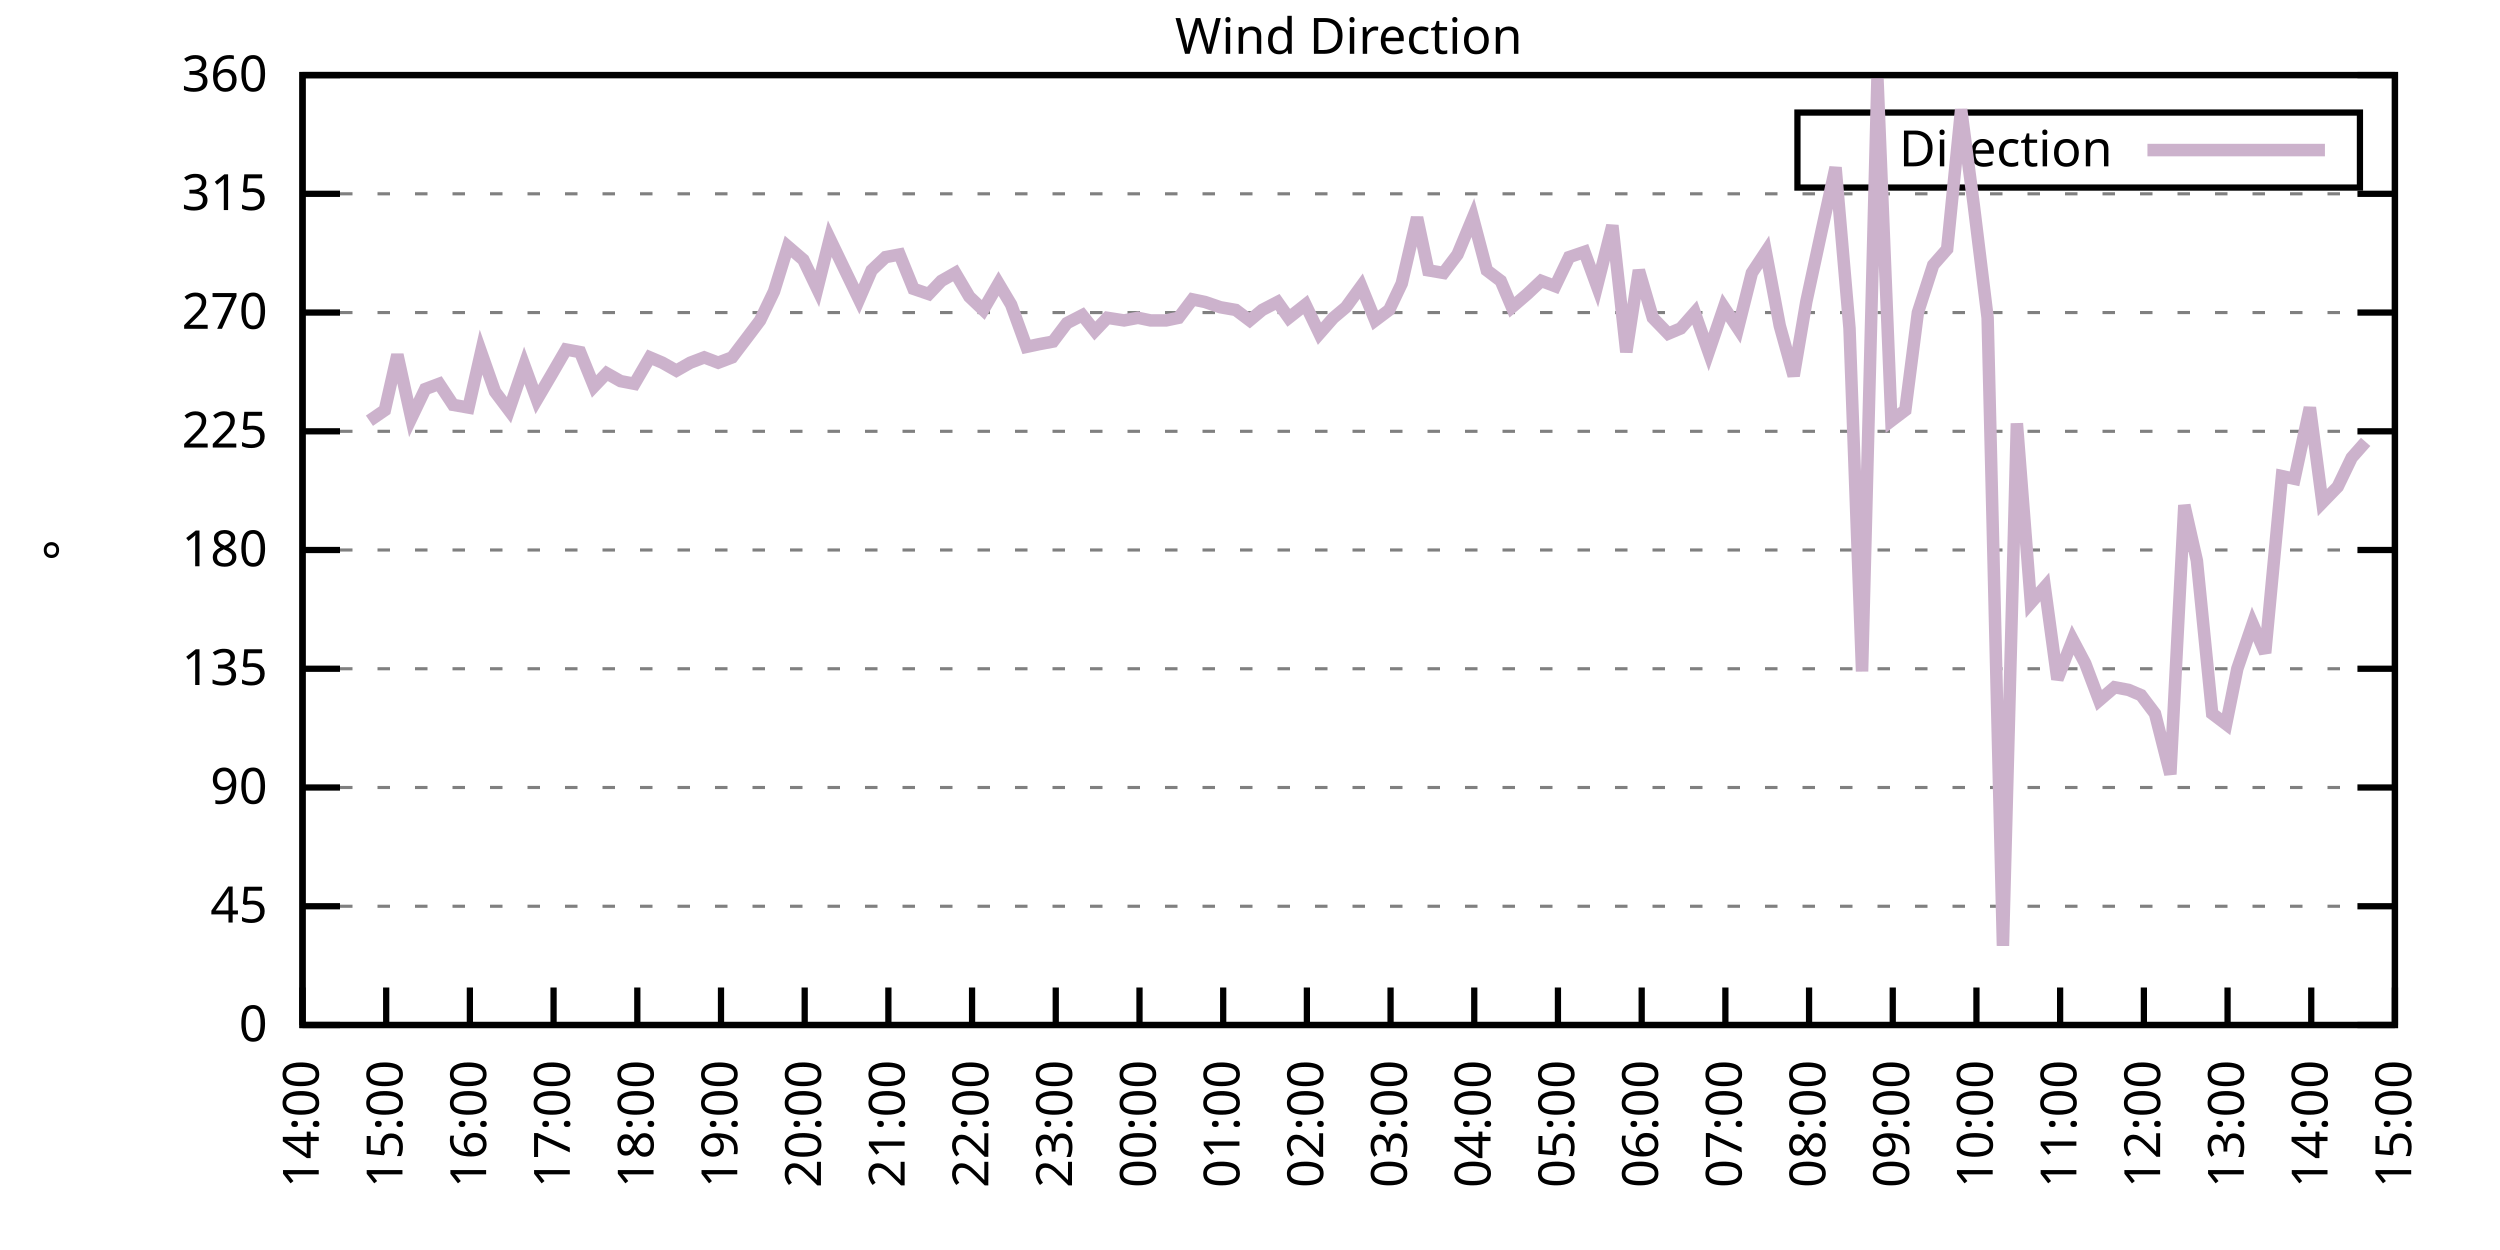
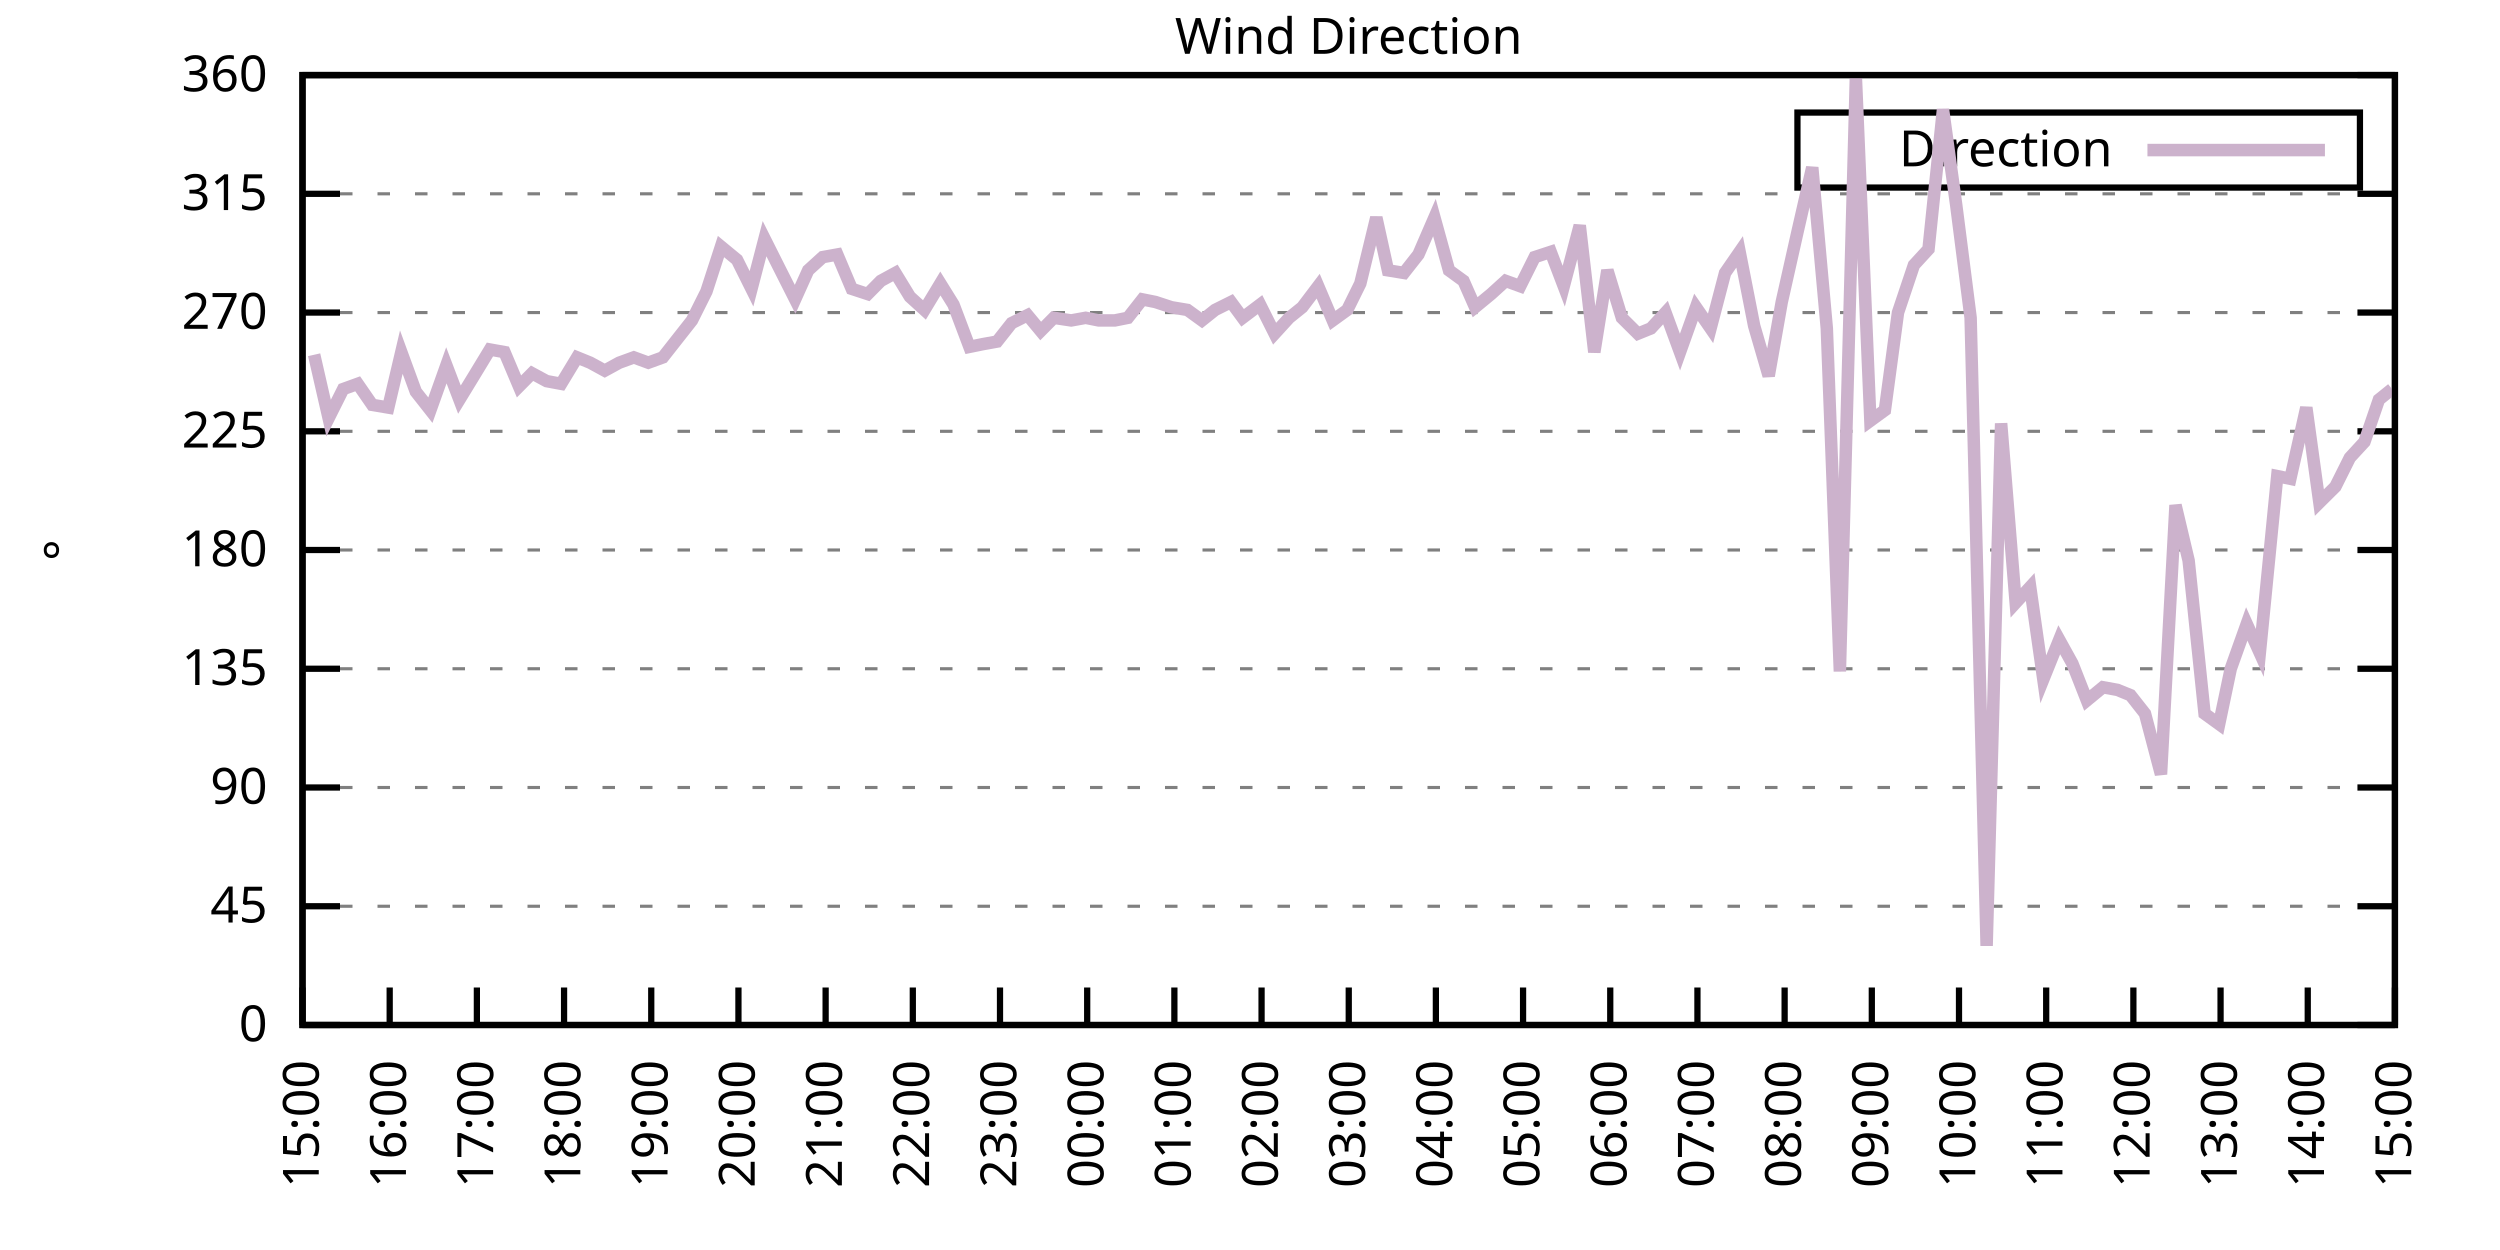
<svg xmlns="http://www.w3.org/2000/svg" xmlns:xlink="http://www.w3.org/1999/xlink" width="400" height="200" viewBox="0 0 400 200">
  <g id="gnuplot_canvas">
    <rect x="0" y="0" width="400" height="200" fill="none" />
    <defs>
      <circle id="gpDot" r="0.5" stroke-width="0.5" stroke="currentColor" />
      <path id="gpPt0" stroke-width="0.333" stroke="currentColor" d="M-1,0 h2 M0,-1 v2" />
      <path id="gpPt1" stroke-width="0.333" stroke="currentColor" d="M-1,-1 L1,1 M1,-1 L-1,1" />
      <path id="gpPt2" stroke-width="0.333" stroke="currentColor" d="M-1,0 L1,0 M0,-1 L0,1 M-1,-1 L1,1 M-1,1 L1,-1" />
      <rect id="gpPt3" stroke-width="0.333" stroke="currentColor" x="-1" y="-1" width="2" height="2" />
      <rect id="gpPt4" stroke-width="0.333" stroke="currentColor" fill="currentColor" x="-1" y="-1" width="2" height="2" />
      <circle id="gpPt5" stroke-width="0.333" stroke="currentColor" cx="0" cy="0" r="1" />
      <use xlink:href="#gpPt5" id="gpPt6" fill="currentColor" stroke="none" />
      <path id="gpPt7" stroke-width="0.333" stroke="currentColor" d="M0,-1.33 L-1.33,0.67 L1.33,0.67 z" />
      <use xlink:href="#gpPt7" id="gpPt8" fill="currentColor" stroke="none" />
      <use xlink:href="#gpPt7" id="gpPt9" stroke="currentColor" transform="rotate(180)" />
      <use xlink:href="#gpPt9" id="gpPt10" fill="currentColor" stroke="none" />
      <use xlink:href="#gpPt3" id="gpPt11" stroke="currentColor" transform="rotate(45)" />
      <use xlink:href="#gpPt11" id="gpPt12" fill="currentColor" stroke="none" />
      <path id="gpPt13" stroke-width="0.333" stroke="currentColor" d="M0,1.330 L1.265,0.411 L0.782,-1.067 L-0.782,-1.076 L-1.265,0.411 z" />
      <use xlink:href="#gpPt13" id="gpPt14" fill="currentColor" stroke="none" />
      <filter id="textbox" filterUnits="objectBoundingBox" x="0" y="0" height="1" width="1">
        <feFlood flood-color="white" flood-opacity="1" result="bgnd" />
        <feComposite in="SourceGraphic" in2="bgnd" operator="atop" />
      </filter>
      <filter id="greybox" filterUnits="objectBoundingBox" x="0" y="0" height="1" width="1">
        <feFlood flood-color="lightgrey" flood-opacity="1" result="grey" />
        <feComposite in="SourceGraphic" in2="grey" operator="atop" />
      </filter>
    </defs>
    <g fill="none" color="white" stroke="currentColor" stroke-width="1.00" stroke-linecap="butt" stroke-linejoin="miter">
</g>
    <g fill="none" color="black" stroke="currentColor" stroke-width="1.00" stroke-linecap="butt" stroke-linejoin="miter">
      <g stroke="none" shape-rendering="crispEdges">
        <polygon fill="rgb(255, 255, 255)" points="48.40,164.00 383.18,164.00 383.18,12.02 48.40,12.02 " />
      </g>
    </g>
    <g fill="none" color="black" stroke="currentColor" stroke-width="1.00" stroke-linecap="butt" stroke-linejoin="miter">
</g>
    <g fill="none" color="black" stroke="black" stroke-width="0.50" stroke-linecap="butt" stroke-linejoin="miter">
</g>
    <g fill="none" color="gray" stroke="currentColor" stroke-width="0.50" stroke-linecap="butt" stroke-linejoin="miter">
      <path stroke="gray" stroke-dasharray="2,4" class="gridline" d="M48.40,164.00 L383.19,164.00  " />
    </g>
    <g fill="none" color="gray" stroke="gray" stroke-width="1.00" stroke-linecap="butt" stroke-linejoin="miter">
</g>
    <g fill="none" color="black" stroke="currentColor" stroke-width="1.00" stroke-linecap="butt" stroke-linejoin="miter">
      <path stroke="black" d="M48.40,164.00 L54.40,164.00 M383.19,164.00 L377.19,164.00  " />
      <g transform="translate(42.80,166.60)" stroke="none" fill="black" font-family="Sans" font-size="8.00" text-anchor="end">
        <text>
          <tspan font-family="Sans"> 0</tspan>
        </text>
      </g>
    </g>
    <g fill="none" color="black" stroke="currentColor" stroke-width="1.00" stroke-linecap="butt" stroke-linejoin="miter">
</g>
    <g fill="none" color="black" stroke="black" stroke-width="0.50" stroke-linecap="butt" stroke-linejoin="miter">
</g>
    <g fill="none" color="gray" stroke="currentColor" stroke-width="0.50" stroke-linecap="butt" stroke-linejoin="miter">
      <path stroke="gray" stroke-dasharray="2,4" class="gridline" d="M48.40,145.00 L383.19,145.00  " />
    </g>
    <g fill="none" color="gray" stroke="gray" stroke-width="1.00" stroke-linecap="butt" stroke-linejoin="miter">
</g>
    <g fill="none" color="black" stroke="currentColor" stroke-width="1.00" stroke-linecap="butt" stroke-linejoin="miter">
      <path stroke="black" d="M48.40,145.00 L54.40,145.00 M383.19,145.00 L377.19,145.00  " />
      <g transform="translate(42.80,147.60)" stroke="none" fill="black" font-family="Sans" font-size="8.00" text-anchor="end">
        <text>
          <tspan font-family="Sans"> 45</tspan>
        </text>
      </g>
    </g>
    <g fill="none" color="black" stroke="currentColor" stroke-width="1.00" stroke-linecap="butt" stroke-linejoin="miter">
</g>
    <g fill="none" color="black" stroke="black" stroke-width="0.50" stroke-linecap="butt" stroke-linejoin="miter">
</g>
    <g fill="none" color="gray" stroke="currentColor" stroke-width="0.50" stroke-linecap="butt" stroke-linejoin="miter">
      <path stroke="gray" stroke-dasharray="2,4" class="gridline" d="M48.40,126.00 L383.19,126.00  " />
    </g>
    <g fill="none" color="gray" stroke="gray" stroke-width="1.00" stroke-linecap="butt" stroke-linejoin="miter">
</g>
    <g fill="none" color="black" stroke="currentColor" stroke-width="1.00" stroke-linecap="butt" stroke-linejoin="miter">
      <path stroke="black" d="M48.40,126.00 L54.40,126.00 M383.19,126.00 L377.19,126.00  " />
      <g transform="translate(42.80,128.60)" stroke="none" fill="black" font-family="Sans" font-size="8.00" text-anchor="end">
        <text>
          <tspan font-family="Sans"> 90</tspan>
        </text>
      </g>
    </g>
    <g fill="none" color="black" stroke="currentColor" stroke-width="1.00" stroke-linecap="butt" stroke-linejoin="miter">
</g>
    <g fill="none" color="black" stroke="black" stroke-width="0.50" stroke-linecap="butt" stroke-linejoin="miter">
</g>
    <g fill="none" color="gray" stroke="currentColor" stroke-width="0.50" stroke-linecap="butt" stroke-linejoin="miter">
      <path stroke="gray" stroke-dasharray="2,4" class="gridline" d="M48.40,107.00 L383.19,107.00  " />
    </g>
    <g fill="none" color="gray" stroke="gray" stroke-width="1.00" stroke-linecap="butt" stroke-linejoin="miter">
</g>
    <g fill="none" color="black" stroke="currentColor" stroke-width="1.00" stroke-linecap="butt" stroke-linejoin="miter">
      <path stroke="black" d="M48.40,107.00 L54.40,107.00 M383.19,107.00 L377.19,107.00  " />
      <g transform="translate(42.80,109.60)" stroke="none" fill="black" font-family="Sans" font-size="8.00" text-anchor="end">
        <text>
          <tspan font-family="Sans"> 135</tspan>
        </text>
      </g>
    </g>
    <g fill="none" color="black" stroke="currentColor" stroke-width="1.00" stroke-linecap="butt" stroke-linejoin="miter">
</g>
    <g fill="none" color="black" stroke="black" stroke-width="0.50" stroke-linecap="butt" stroke-linejoin="miter">
</g>
    <g fill="none" color="gray" stroke="currentColor" stroke-width="0.50" stroke-linecap="butt" stroke-linejoin="miter">
      <path stroke="gray" stroke-dasharray="2,4" class="gridline" d="M48.40,88.00 L383.19,88.00  " />
    </g>
    <g fill="none" color="gray" stroke="gray" stroke-width="1.00" stroke-linecap="butt" stroke-linejoin="miter">
</g>
    <g fill="none" color="black" stroke="currentColor" stroke-width="1.00" stroke-linecap="butt" stroke-linejoin="miter">
      <path stroke="black" d="M48.40,88.00 L54.40,88.00 M383.19,88.00 L377.19,88.00  " />
      <g transform="translate(42.80,90.60)" stroke="none" fill="black" font-family="Sans" font-size="8.00" text-anchor="end">
        <text>
          <tspan font-family="Sans"> 180</tspan>
        </text>
      </g>
    </g>
    <g fill="none" color="black" stroke="currentColor" stroke-width="1.00" stroke-linecap="butt" stroke-linejoin="miter">
</g>
    <g fill="none" color="black" stroke="black" stroke-width="0.50" stroke-linecap="butt" stroke-linejoin="miter">
</g>
    <g fill="none" color="gray" stroke="currentColor" stroke-width="0.50" stroke-linecap="butt" stroke-linejoin="miter">
      <path stroke="gray" stroke-dasharray="2,4" class="gridline" d="M48.40,69.01 L383.19,69.01  " />
    </g>
    <g fill="none" color="gray" stroke="gray" stroke-width="1.00" stroke-linecap="butt" stroke-linejoin="miter">
</g>
    <g fill="none" color="black" stroke="currentColor" stroke-width="1.00" stroke-linecap="butt" stroke-linejoin="miter">
      <path stroke="black" d="M48.40,69.01 L54.40,69.01 M383.19,69.01 L377.19,69.01  " />
      <g transform="translate(42.80,71.61)" stroke="none" fill="black" font-family="Sans" font-size="8.00" text-anchor="end">
        <text>
          <tspan font-family="Sans"> 225</tspan>
        </text>
      </g>
    </g>
    <g fill="none" color="black" stroke="currentColor" stroke-width="1.00" stroke-linecap="butt" stroke-linejoin="miter">
</g>
    <g fill="none" color="black" stroke="black" stroke-width="0.50" stroke-linecap="butt" stroke-linejoin="miter">
</g>
    <g fill="none" color="gray" stroke="currentColor" stroke-width="0.50" stroke-linecap="butt" stroke-linejoin="miter">
      <path stroke="gray" stroke-dasharray="2,4" class="gridline" d="M48.40,50.01 L383.19,50.01  " />
    </g>
    <g fill="none" color="gray" stroke="gray" stroke-width="1.00" stroke-linecap="butt" stroke-linejoin="miter">
</g>
    <g fill="none" color="black" stroke="currentColor" stroke-width="1.00" stroke-linecap="butt" stroke-linejoin="miter">
      <path stroke="black" d="M48.40,50.01 L54.40,50.01 M383.19,50.01 L377.19,50.01  " />
      <g transform="translate(42.80,52.61)" stroke="none" fill="black" font-family="Sans" font-size="8.00" text-anchor="end">
        <text>
          <tspan font-family="Sans"> 270</tspan>
        </text>
      </g>
    </g>
    <g fill="none" color="black" stroke="currentColor" stroke-width="1.00" stroke-linecap="butt" stroke-linejoin="miter">
</g>
    <g fill="none" color="black" stroke="black" stroke-width="0.50" stroke-linecap="butt" stroke-linejoin="miter">
</g>
    <g fill="none" color="gray" stroke="currentColor" stroke-width="0.50" stroke-linecap="butt" stroke-linejoin="miter">
      <path stroke="gray" stroke-dasharray="2,4" class="gridline" d="M48.40,31.01 L383.19,31.01  " />
    </g>
    <g fill="none" color="gray" stroke="gray" stroke-width="1.00" stroke-linecap="butt" stroke-linejoin="miter">
</g>
    <g fill="none" color="black" stroke="currentColor" stroke-width="1.00" stroke-linecap="butt" stroke-linejoin="miter">
      <path stroke="black" d="M48.40,31.01 L54.40,31.01 M383.19,31.01 L377.19,31.01  " />
      <g transform="translate(42.80,33.61)" stroke="none" fill="black" font-family="Sans" font-size="8.00" text-anchor="end">
        <text>
          <tspan font-family="Sans"> 315</tspan>
        </text>
      </g>
    </g>
    <g fill="none" color="black" stroke="currentColor" stroke-width="1.00" stroke-linecap="butt" stroke-linejoin="miter">
</g>
    <g fill="none" color="black" stroke="black" stroke-width="0.50" stroke-linecap="butt" stroke-linejoin="miter">
</g>
    <g fill="none" color="gray" stroke="currentColor" stroke-width="0.50" stroke-linecap="butt" stroke-linejoin="miter">
      <path stroke="gray" stroke-dasharray="2,4" class="gridline" d="M48.40,12.01 L383.19,12.01  " />
    </g>
    <g fill="none" color="gray" stroke="gray" stroke-width="1.00" stroke-linecap="butt" stroke-linejoin="miter">
</g>
    <g fill="none" color="black" stroke="currentColor" stroke-width="1.00" stroke-linecap="butt" stroke-linejoin="miter">
      <path stroke="black" d="M48.40,12.01 L54.40,12.01 M383.19,12.01 L377.19,12.01  " />
      <g transform="translate(42.80,14.61)" stroke="none" fill="black" font-family="Sans" font-size="8.00" text-anchor="end">
        <text>
          <tspan font-family="Sans"> 360</tspan>
        </text>
      </g>
    </g>
    <g fill="none" color="black" stroke="currentColor" stroke-width="1.00" stroke-linecap="butt" stroke-linejoin="miter">
      <path stroke="black" d="M48.40,164.00 L48.40,158.00  " />
      <g transform="translate(51.00,169.60) rotate(270.00)" stroke="none" fill="black" font-family="Sans" font-size="8.00" text-anchor="end">
        <text>
-           <tspan font-family="Sans">14:00</tspan>
-         </text>
-       </g>
-     </g>
-     <g fill="none" color="black" stroke="currentColor" stroke-width="1.00" stroke-linecap="butt" stroke-linejoin="miter">
-       <path stroke="black" d="M61.79,164.00 L61.79,158.00  " />
-       <g transform="translate(64.39,169.60) rotate(270.00)" stroke="none" fill="black" font-family="Sans" font-size="8.00" text-anchor="end">
-         <text>
          <tspan font-family="Sans">15:00</tspan>
        </text>
      </g>
    </g>
    <g fill="none" color="black" stroke="currentColor" stroke-width="1.00" stroke-linecap="butt" stroke-linejoin="miter">
-       <path stroke="black" d="M75.18,164.00 L75.18,158.00  " />
-       <g transform="translate(77.78,169.60) rotate(270.00)" stroke="none" fill="black" font-family="Sans" font-size="8.00" text-anchor="end">
+       <path stroke="black" d="M62.35,164.00 L62.35,158.00  " />
+       <g transform="translate(64.95,169.60) rotate(270.00)" stroke="none" fill="black" font-family="Sans" font-size="8.00" text-anchor="end">
        <text>
          <tspan font-family="Sans">16:00</tspan>
        </text>
      </g>
    </g>
    <g fill="none" color="black" stroke="currentColor" stroke-width="1.00" stroke-linecap="butt" stroke-linejoin="miter">
-       <path stroke="black" d="M88.57,164.00 L88.57,158.00  " />
-       <g transform="translate(91.17,169.60) rotate(270.00)" stroke="none" fill="black" font-family="Sans" font-size="8.00" text-anchor="end">
+       <path stroke="black" d="M76.30,164.00 L76.30,158.00  " />
+       <g transform="translate(78.90,169.60) rotate(270.00)" stroke="none" fill="black" font-family="Sans" font-size="8.00" text-anchor="end">
        <text>
          <tspan font-family="Sans">17:00</tspan>
        </text>
      </g>
    </g>
    <g fill="none" color="black" stroke="currentColor" stroke-width="1.00" stroke-linecap="butt" stroke-linejoin="miter">
-       <path stroke="black" d="M101.97,164.00 L101.97,158.00  " />
-       <g transform="translate(104.57,169.60) rotate(270.00)" stroke="none" fill="black" font-family="Sans" font-size="8.00" text-anchor="end">
+       <path stroke="black" d="M90.25,164.00 L90.25,158.00  " />
+       <g transform="translate(92.85,169.60) rotate(270.00)" stroke="none" fill="black" font-family="Sans" font-size="8.00" text-anchor="end">
        <text>
          <tspan font-family="Sans">18:00</tspan>
        </text>
      </g>
    </g>
    <g fill="none" color="black" stroke="currentColor" stroke-width="1.00" stroke-linecap="butt" stroke-linejoin="miter">
-       <path stroke="black" d="M115.36,164.00 L115.36,158.00  " />
-       <g transform="translate(117.96,169.60) rotate(270.00)" stroke="none" fill="black" font-family="Sans" font-size="8.00" text-anchor="end">
+       <path stroke="black" d="M104.20,164.00 L104.20,158.00  " />
+       <g transform="translate(106.80,169.60) rotate(270.00)" stroke="none" fill="black" font-family="Sans" font-size="8.00" text-anchor="end">
        <text>
          <tspan font-family="Sans">19:00</tspan>
        </text>
      </g>
    </g>
    <g fill="none" color="black" stroke="currentColor" stroke-width="1.00" stroke-linecap="butt" stroke-linejoin="miter">
-       <path stroke="black" d="M128.75,164.00 L128.75,158.00  " />
-       <g transform="translate(131.35,169.60) rotate(270.00)" stroke="none" fill="black" font-family="Sans" font-size="8.00" text-anchor="end">
+       <path stroke="black" d="M118.15,164.00 L118.15,158.00  " />
+       <g transform="translate(120.75,169.60) rotate(270.00)" stroke="none" fill="black" font-family="Sans" font-size="8.00" text-anchor="end">
        <text>
          <tspan font-family="Sans">20:00</tspan>
        </text>
      </g>
    </g>
    <g fill="none" color="black" stroke="currentColor" stroke-width="1.00" stroke-linecap="butt" stroke-linejoin="miter">
-       <path stroke="black" d="M142.14,164.00 L142.14,158.00  " />
-       <g transform="translate(144.74,169.60) rotate(270.00)" stroke="none" fill="black" font-family="Sans" font-size="8.00" text-anchor="end">
+       <path stroke="black" d="M132.10,164.00 L132.10,158.00  " />
+       <g transform="translate(134.70,169.60) rotate(270.00)" stroke="none" fill="black" font-family="Sans" font-size="8.00" text-anchor="end">
        <text>
          <tspan font-family="Sans">21:00</tspan>
        </text>
      </g>
    </g>
    <g fill="none" color="black" stroke="currentColor" stroke-width="1.00" stroke-linecap="butt" stroke-linejoin="miter">
-       <path stroke="black" d="M155.53,164.00 L155.53,158.00  " />
-       <g transform="translate(158.13,169.60) rotate(270.00)" stroke="none" fill="black" font-family="Sans" font-size="8.00" text-anchor="end">
+       <path stroke="black" d="M146.05,164.00 L146.05,158.00  " />
+       <g transform="translate(148.65,169.60) rotate(270.00)" stroke="none" fill="black" font-family="Sans" font-size="8.00" text-anchor="end">
        <text>
          <tspan font-family="Sans">22:00</tspan>
        </text>
      </g>
    </g>
    <g fill="none" color="black" stroke="currentColor" stroke-width="1.00" stroke-linecap="butt" stroke-linejoin="miter">
-       <path stroke="black" d="M168.92,164.00 L168.92,158.00  " />
-       <g transform="translate(171.52,169.60) rotate(270.00)" stroke="none" fill="black" font-family="Sans" font-size="8.00" text-anchor="end">
+       <path stroke="black" d="M160.00,164.00 L160.00,158.00  " />
+       <g transform="translate(162.60,169.60) rotate(270.00)" stroke="none" fill="black" font-family="Sans" font-size="8.00" text-anchor="end">
        <text>
          <tspan font-family="Sans">23:00</tspan>
        </text>
      </g>
    </g>
    <g fill="none" color="black" stroke="currentColor" stroke-width="1.00" stroke-linecap="butt" stroke-linejoin="miter">
-       <path stroke="black" d="M182.32,164.00 L182.32,158.00  " />
-       <g transform="translate(184.92,169.60) rotate(270.00)" stroke="none" fill="black" font-family="Sans" font-size="8.00" text-anchor="end">
+       <path stroke="black" d="M173.95,164.00 L173.95,158.00  " />
+       <g transform="translate(176.55,169.60) rotate(270.00)" stroke="none" fill="black" font-family="Sans" font-size="8.00" text-anchor="end">
        <text>
          <tspan font-family="Sans">00:00</tspan>
        </text>
      </g>
    </g>
    <g fill="none" color="black" stroke="currentColor" stroke-width="1.00" stroke-linecap="butt" stroke-linejoin="miter">
-       <path stroke="black" d="M195.71,164.00 L195.71,158.00  " />
-       <g transform="translate(198.31,169.60) rotate(270.00)" stroke="none" fill="black" font-family="Sans" font-size="8.00" text-anchor="end">
+       <path stroke="black" d="M187.90,164.00 L187.90,158.00  " />
+       <g transform="translate(190.50,169.60) rotate(270.00)" stroke="none" fill="black" font-family="Sans" font-size="8.00" text-anchor="end">
        <text>
          <tspan font-family="Sans">01:00</tspan>
        </text>
      </g>
    </g>
    <g fill="none" color="black" stroke="currentColor" stroke-width="1.00" stroke-linecap="butt" stroke-linejoin="miter">
-       <path stroke="black" d="M209.10,164.00 L209.10,158.00  " />
-       <g transform="translate(211.70,169.60) rotate(270.00)" stroke="none" fill="black" font-family="Sans" font-size="8.00" text-anchor="end">
+       <path stroke="black" d="M201.85,164.00 L201.85,158.00  " />
+       <g transform="translate(204.45,169.60) rotate(270.00)" stroke="none" fill="black" font-family="Sans" font-size="8.00" text-anchor="end">
        <text>
          <tspan font-family="Sans">02:00</tspan>
        </text>
      </g>
    </g>
    <g fill="none" color="black" stroke="currentColor" stroke-width="1.00" stroke-linecap="butt" stroke-linejoin="miter">
-       <path stroke="black" d="M222.49,164.00 L222.49,158.00  " />
-       <g transform="translate(225.09,169.60) rotate(270.00)" stroke="none" fill="black" font-family="Sans" font-size="8.00" text-anchor="end">
+       <path stroke="black" d="M215.80,164.00 L215.80,158.00  " />
+       <g transform="translate(218.40,169.60) rotate(270.00)" stroke="none" fill="black" font-family="Sans" font-size="8.00" text-anchor="end">
        <text>
          <tspan font-family="Sans">03:00</tspan>
        </text>
      </g>
    </g>
    <g fill="none" color="black" stroke="currentColor" stroke-width="1.00" stroke-linecap="butt" stroke-linejoin="miter">
-       <path stroke="black" d="M235.88,164.00 L235.88,158.00  " />
-       <g transform="translate(238.48,169.60) rotate(270.00)" stroke="none" fill="black" font-family="Sans" font-size="8.00" text-anchor="end">
+       <path stroke="black" d="M229.74,164.00 L229.74,158.00  " />
+       <g transform="translate(232.34,169.60) rotate(270.00)" stroke="none" fill="black" font-family="Sans" font-size="8.00" text-anchor="end">
        <text>
          <tspan font-family="Sans">04:00</tspan>
        </text>
      </g>
    </g>
    <g fill="none" color="black" stroke="currentColor" stroke-width="1.00" stroke-linecap="butt" stroke-linejoin="miter">
-       <path stroke="black" d="M249.27,164.00 L249.27,158.00  " />
-       <g transform="translate(251.87,169.60) rotate(270.00)" stroke="none" fill="black" font-family="Sans" font-size="8.00" text-anchor="end">
+       <path stroke="black" d="M243.69,164.00 L243.69,158.00  " />
+       <g transform="translate(246.29,169.60) rotate(270.00)" stroke="none" fill="black" font-family="Sans" font-size="8.00" text-anchor="end">
        <text>
          <tspan font-family="Sans">05:00</tspan>
        </text>
      </g>
    </g>
    <g fill="none" color="black" stroke="currentColor" stroke-width="1.00" stroke-linecap="butt" stroke-linejoin="miter">
-       <path stroke="black" d="M262.67,164.00 L262.67,158.00  " />
-       <g transform="translate(265.27,169.60) rotate(270.00)" stroke="none" fill="black" font-family="Sans" font-size="8.00" text-anchor="end">
+       <path stroke="black" d="M257.64,164.00 L257.64,158.00  " />
+       <g transform="translate(260.24,169.60) rotate(270.00)" stroke="none" fill="black" font-family="Sans" font-size="8.00" text-anchor="end">
        <text>
          <tspan font-family="Sans">06:00</tspan>
        </text>
      </g>
    </g>
    <g fill="none" color="black" stroke="currentColor" stroke-width="1.00" stroke-linecap="butt" stroke-linejoin="miter">
-       <path stroke="black" d="M276.06,164.00 L276.06,158.00  " />
-       <g transform="translate(278.66,169.60) rotate(270.00)" stroke="none" fill="black" font-family="Sans" font-size="8.00" text-anchor="end">
+       <path stroke="black" d="M271.59,164.00 L271.59,158.00  " />
+       <g transform="translate(274.19,169.60) rotate(270.00)" stroke="none" fill="black" font-family="Sans" font-size="8.00" text-anchor="end">
        <text>
          <tspan font-family="Sans">07:00</tspan>
        </text>
      </g>
    </g>
    <g fill="none" color="black" stroke="currentColor" stroke-width="1.00" stroke-linecap="butt" stroke-linejoin="miter">
-       <path stroke="black" d="M289.45,164.00 L289.45,158.00  " />
-       <g transform="translate(292.05,169.60) rotate(270.00)" stroke="none" fill="black" font-family="Sans" font-size="8.00" text-anchor="end">
+       <path stroke="black" d="M285.54,164.00 L285.54,158.00  " />
+       <g transform="translate(288.14,169.60) rotate(270.00)" stroke="none" fill="black" font-family="Sans" font-size="8.00" text-anchor="end">
        <text>
          <tspan font-family="Sans">08:00</tspan>
        </text>
      </g>
    </g>
    <g fill="none" color="black" stroke="currentColor" stroke-width="1.00" stroke-linecap="butt" stroke-linejoin="miter">
-       <path stroke="black" d="M302.84,164.00 L302.84,158.00  " />
-       <g transform="translate(305.44,169.60) rotate(270.00)" stroke="none" fill="black" font-family="Sans" font-size="8.00" text-anchor="end">
+       <path stroke="black" d="M299.49,164.00 L299.49,158.00  " />
+       <g transform="translate(302.09,169.60) rotate(270.00)" stroke="none" fill="black" font-family="Sans" font-size="8.00" text-anchor="end">
        <text>
          <tspan font-family="Sans">09:00</tspan>
        </text>
      </g>
    </g>
    <g fill="none" color="black" stroke="currentColor" stroke-width="1.00" stroke-linecap="butt" stroke-linejoin="miter">
-       <path stroke="black" d="M316.23,164.00 L316.23,158.00  " />
-       <g transform="translate(318.83,169.60) rotate(270.00)" stroke="none" fill="black" font-family="Sans" font-size="8.00" text-anchor="end">
+       <path stroke="black" d="M313.44,164.00 L313.44,158.00  " />
+       <g transform="translate(316.04,169.60) rotate(270.00)" stroke="none" fill="black" font-family="Sans" font-size="8.00" text-anchor="end">
        <text>
          <tspan font-family="Sans">10:00</tspan>
        </text>
      </g>
    </g>
    <g fill="none" color="black" stroke="currentColor" stroke-width="1.00" stroke-linecap="butt" stroke-linejoin="miter">
-       <path stroke="black" d="M329.62,164.00 L329.62,158.00  " />
-       <g transform="translate(332.22,169.60) rotate(270.00)" stroke="none" fill="black" font-family="Sans" font-size="8.00" text-anchor="end">
+       <path stroke="black" d="M327.39,164.00 L327.39,158.00  " />
+       <g transform="translate(329.99,169.60) rotate(270.00)" stroke="none" fill="black" font-family="Sans" font-size="8.00" text-anchor="end">
        <text>
          <tspan font-family="Sans">11:00</tspan>
        </text>
      </g>
    </g>
    <g fill="none" color="black" stroke="currentColor" stroke-width="1.00" stroke-linecap="butt" stroke-linejoin="miter">
-       <path stroke="black" d="M343.02,164.00 L343.02,158.00  " />
-       <g transform="translate(345.62,169.60) rotate(270.00)" stroke="none" fill="black" font-family="Sans" font-size="8.00" text-anchor="end">
+       <path stroke="black" d="M341.34,164.00 L341.34,158.00  " />
+       <g transform="translate(343.94,169.60) rotate(270.00)" stroke="none" fill="black" font-family="Sans" font-size="8.00" text-anchor="end">
        <text>
          <tspan font-family="Sans">12:00</tspan>
        </text>
      </g>
    </g>
    <g fill="none" color="black" stroke="currentColor" stroke-width="1.00" stroke-linecap="butt" stroke-linejoin="miter">
-       <path stroke="black" d="M356.41,164.00 L356.41,158.00  " />
-       <g transform="translate(359.01,169.60) rotate(270.00)" stroke="none" fill="black" font-family="Sans" font-size="8.00" text-anchor="end">
+       <path stroke="black" d="M355.29,164.00 L355.29,158.00  " />
+       <g transform="translate(357.89,169.60) rotate(270.00)" stroke="none" fill="black" font-family="Sans" font-size="8.00" text-anchor="end">
        <text>
          <tspan font-family="Sans">13:00</tspan>
        </text>
      </g>
    </g>
    <g fill="none" color="black" stroke="currentColor" stroke-width="1.00" stroke-linecap="butt" stroke-linejoin="miter">
-       <path stroke="black" d="M369.80,164.00 L369.80,158.00  " />
-       <g transform="translate(372.40,169.60) rotate(270.00)" stroke="none" fill="black" font-family="Sans" font-size="8.00" text-anchor="end">
+       <path stroke="black" d="M369.24,164.00 L369.24,158.00  " />
+       <g transform="translate(371.84,169.60) rotate(270.00)" stroke="none" fill="black" font-family="Sans" font-size="8.00" text-anchor="end">
        <text>
          <tspan font-family="Sans">14:00</tspan>
        </text>
      </g>
    </g>
    <g fill="none" color="black" stroke="currentColor" stroke-width="1.00" stroke-linecap="butt" stroke-linejoin="miter">
      <path stroke="black" d="M383.19,164.00 L383.19,158.00  " />
      <g transform="translate(385.79,169.60) rotate(270.00)" stroke="none" fill="black" font-family="Sans" font-size="8.00" text-anchor="end">
        <text>
          <tspan font-family="Sans">15:00</tspan>
        </text>
      </g>
    </g>
    <g fill="none" color="black" stroke="currentColor" stroke-width="1.00" stroke-linecap="butt" stroke-linejoin="miter">
</g>
    <g fill="none" color="black" stroke="currentColor" stroke-width="1.00" stroke-linecap="butt" stroke-linejoin="miter">
      <path stroke="black" d="M48.40,12.01 L48.40,164.00 L383.19,164.00 L383.19,12.01 L48.40,12.01 Z  " />
    </g>
    <g fill="none" color="black" stroke="currentColor" stroke-width="1.00" stroke-linecap="butt" stroke-linejoin="miter">
</g>
    <g fill="none" color="black" stroke="currentColor" stroke-width="1.00" stroke-linecap="butt" stroke-linejoin="miter">
      <path stroke="black" d="M287.59,30.01 L287.59,18.01 L377.59,18.01 L377.59,30.01 L287.59,30.01 Z  " />
    </g>
    <g id="Wind_direction_plot_1">
      <g fill="none" color="white" stroke="black" stroke-width="2.00" stroke-linecap="butt" stroke-linejoin="miter">
</g>
      <g fill="none" color="black" stroke="currentColor" stroke-width="2.00" stroke-linecap="butt" stroke-linejoin="miter">
        <g transform="translate(337.99,26.61)" stroke="none" fill="black" font-family="Sans" font-size="8.00" text-anchor="end">
          <text>
            <tspan font-family="Sans">Direction</tspan>
          </text>
        </g>
      </g>
      <g fill="none" color="black" stroke="currentColor" stroke-width="2.00" stroke-linecap="butt" stroke-linejoin="miter">
-         <path stroke="rgb(204, 178, 204)" d="M343.59,24.01 L371.99,24.01 M59.11,67.32 L61.57,65.63 L63.58,56.76 L65.81,66.90 L68.04,62.25 L70.27,61.41   L72.50,64.78 L74.96,65.21 L76.97,56.34 L79.20,62.67 L81.43,65.63 L83.89,58.45 L85.90,63.94 L88.13,60.14   L90.58,55.92 L92.82,56.34 L95.05,61.83 L97.06,59.72 L99.29,60.98 L101.52,61.41 L103.98,57.18 L105.98,58.03   L108.22,59.30 L110.45,58.03 L112.68,57.18 L114.91,58.03 L117.14,57.18 L119.38,54.23 L121.61,51.27 L123.84,46.63   L126.07,39.45 L128.53,41.56 L130.76,46.21 L132.77,38.19 L135.00,42.83 L137.45,47.90 L139.46,43.25 L141.69,41.14   L143.93,40.72 L146.16,46.21 L148.61,47.05 L150.62,44.94 L152.85,43.67 L155.09,47.47 L157.32,49.59 L159.77,45.36   L161.78,48.74 L164.24,55.50 L166.25,55.07 L168.48,54.65 L170.71,51.70 L173.17,50.43 L175.17,52.96 L177.18,50.85   L179.86,51.27 L182.09,50.85 L184.10,51.27 L186.56,51.27 L188.57,50.85 L190.80,47.90 L192.81,48.32 L195.26,49.16   L197.72,49.59 L199.95,51.27 L201.96,49.59 L204.41,48.32 L206.20,50.85 L208.88,48.74 L211.11,53.39 L213.34,50.85   L215.35,49.16 L217.80,45.79 L220.04,51.27 L222.27,49.59 L224.28,45.36 L226.73,34.81 L228.52,43.25 L230.97,43.67   L233.20,40.72 L235.66,34.81 L237.89,43.25 L240.12,44.94 L241.91,49.16 L244.36,47.05 L246.60,44.94 L248.83,45.79   L251.06,41.14 L253.51,40.30 L255.52,45.79 L257.98,36.08 L260.21,56.34 L262.22,43.25 L264.45,50.85 L266.91,53.39   L268.92,52.54 L271.15,50.01 L273.38,56.34 L275.83,49.16 L278.07,52.54 L280.30,43.67 L282.53,40.30 L284.76,52.12   L286.99,60.14 L289.00,48.32 L291.46,36.92 L293.69,26.79 L295.92,52.54 L297.93,107.43 L300.39,12.43 L302.62,67.32   L304.85,65.63 L306.86,50.01 L309.31,42.41 L311.54,39.87 L313.78,17.50 L315.79,32.70 L318.02,50.85 L320.47,151.33   L322.70,67.74 L324.94,96.45 L327.17,93.92 L329.18,108.69 L331.63,102.36 L333.64,106.16 L335.87,112.07 L338.33,109.96   L340.56,110.38 L342.57,111.23 L344.80,114.18 L347.26,123.89 L349.49,80.83 L351.50,89.69 L353.95,114.18 L356.18,115.87   L357.97,107.00 L360.42,99.83 L362.43,104.47 L365.11,76.18 L367.12,76.61 L369.58,65.21 L371.58,80.41 L374.04,77.87   L376.27,73.23 L378.50,70.70  " />
+         <path stroke="rgb(204, 178, 204)" d="M343.59,24.01 L371.99,24.01 M50.26,56.76 L52.58,66.90 L54.91,62.25 L57.23,61.41 L59.56,64.78 L62.12,65.21   L64.21,56.34 L66.53,62.67 L68.86,65.63 L71.42,58.45 L73.51,63.94 L75.83,60.14 L78.39,55.92 L80.72,56.34   L83.04,61.83 L85.13,59.72 L87.46,60.98 L89.78,61.41 L92.34,57.18 L94.43,58.03 L96.76,59.30 L99.08,58.03   L101.41,57.18 L103.73,58.03 L106.06,57.18 L108.38,54.23 L110.71,51.27 L113.03,46.63 L115.36,39.45 L117.92,41.56   L120.24,46.21 L122.33,38.19 L124.66,42.83 L127.22,47.90 L129.31,43.25 L131.63,41.14 L133.96,40.72 L136.28,46.21   L138.84,47.05 L140.93,44.94 L143.26,43.67 L145.58,47.47 L147.91,49.59 L150.46,45.36 L152.56,48.74 L155.11,55.50   L157.21,55.07 L159.53,54.65 L161.86,51.70 L164.41,50.43 L166.51,52.96 L168.60,50.85 L171.39,51.27 L173.71,50.85   L175.81,51.27 L178.36,51.27 L180.46,50.85 L182.78,47.90 L184.87,48.32 L187.43,49.16 L189.99,49.59 L192.31,51.27   L194.41,49.59 L196.96,48.32 L198.82,50.85 L201.61,48.74 L203.94,53.39 L206.26,50.85 L208.36,49.16 L210.91,45.79   L213.24,51.27 L215.56,49.59 L217.65,45.36 L220.21,34.81 L222.07,43.25 L224.63,43.67 L226.95,40.72 L229.51,34.81   L231.84,43.25 L234.16,44.94 L236.02,49.16 L238.58,47.05 L240.90,44.94 L243.23,45.79 L245.55,41.14 L248.11,40.30   L250.20,45.79 L252.76,36.08 L255.09,56.34 L257.18,43.25 L259.50,50.85 L262.06,53.39 L264.15,52.54 L266.48,50.01   L268.80,56.34 L271.36,49.16 L273.69,52.54 L276.01,43.67 L278.34,40.30 L280.66,52.12 L282.99,60.14 L285.08,48.32   L287.64,36.92 L289.96,26.79 L292.29,52.54 L294.38,107.43 L296.94,12.43 L299.26,67.32 L301.58,65.63 L303.68,50.01   L306.23,42.41 L308.56,39.87 L310.88,17.50 L312.98,32.70 L315.30,50.85 L317.86,151.33 L320.18,67.74 L322.51,96.45   L324.83,93.92 L326.93,108.69 L329.48,102.36 L331.58,106.16 L333.90,112.07 L336.46,109.96 L338.78,110.38 L340.88,111.23   L343.20,114.18 L345.76,123.89 L348.08,80.83 L350.18,89.69 L352.73,114.18 L355.06,115.87 L356.92,107.00 L359.48,99.83   L361.57,104.47 L364.36,76.18 L366.45,76.61 L369.01,65.21 L371.10,80.41 L373.66,77.87 L375.98,73.23 L378.31,70.70   L380.63,63.94 L382.73,62.25  " />
      </g>
    </g>
    <g fill="none" color="black" stroke="currentColor" stroke-width="2.00" stroke-linecap="butt" stroke-linejoin="miter">
</g>
    <g fill="none" color="black" stroke="black" stroke-width="1.00" stroke-linecap="butt" stroke-linejoin="miter">
</g>
    <g fill="none" color="black" stroke="currentColor" stroke-width="1.00" stroke-linecap="butt" stroke-linejoin="miter">
      <path stroke="black" d="M48.40,12.01 L48.40,164.00 L383.19,164.00 L383.19,12.01 L48.40,12.01 Z  " />
      <g transform="translate(12.80,88.01) rotate(270.00)" stroke="none" fill="black" font-family="Sans" font-size="8.00" text-anchor="middle">
        <text>
          <tspan font-family="Sans">°</tspan>
        </text>
      </g>
    </g>
    <g fill="none" color="black" stroke="currentColor" stroke-width="1.00" stroke-linecap="butt" stroke-linejoin="miter">
</g>
    <g fill="none" color="black" stroke="currentColor" stroke-width="1.00" stroke-linecap="butt" stroke-linejoin="miter">
      <g transform="translate(215.79,8.61)" stroke="none" fill="black" font-family="Sans" font-size="8.00" text-anchor="middle">
        <text>
          <tspan font-family="Sans">Wind Direction</tspan>
        </text>
      </g>
    </g>
    <g fill="none" color="black" stroke="currentColor" stroke-width="1.00" stroke-linecap="butt" stroke-linejoin="miter">
</g>
  </g>
</svg>
